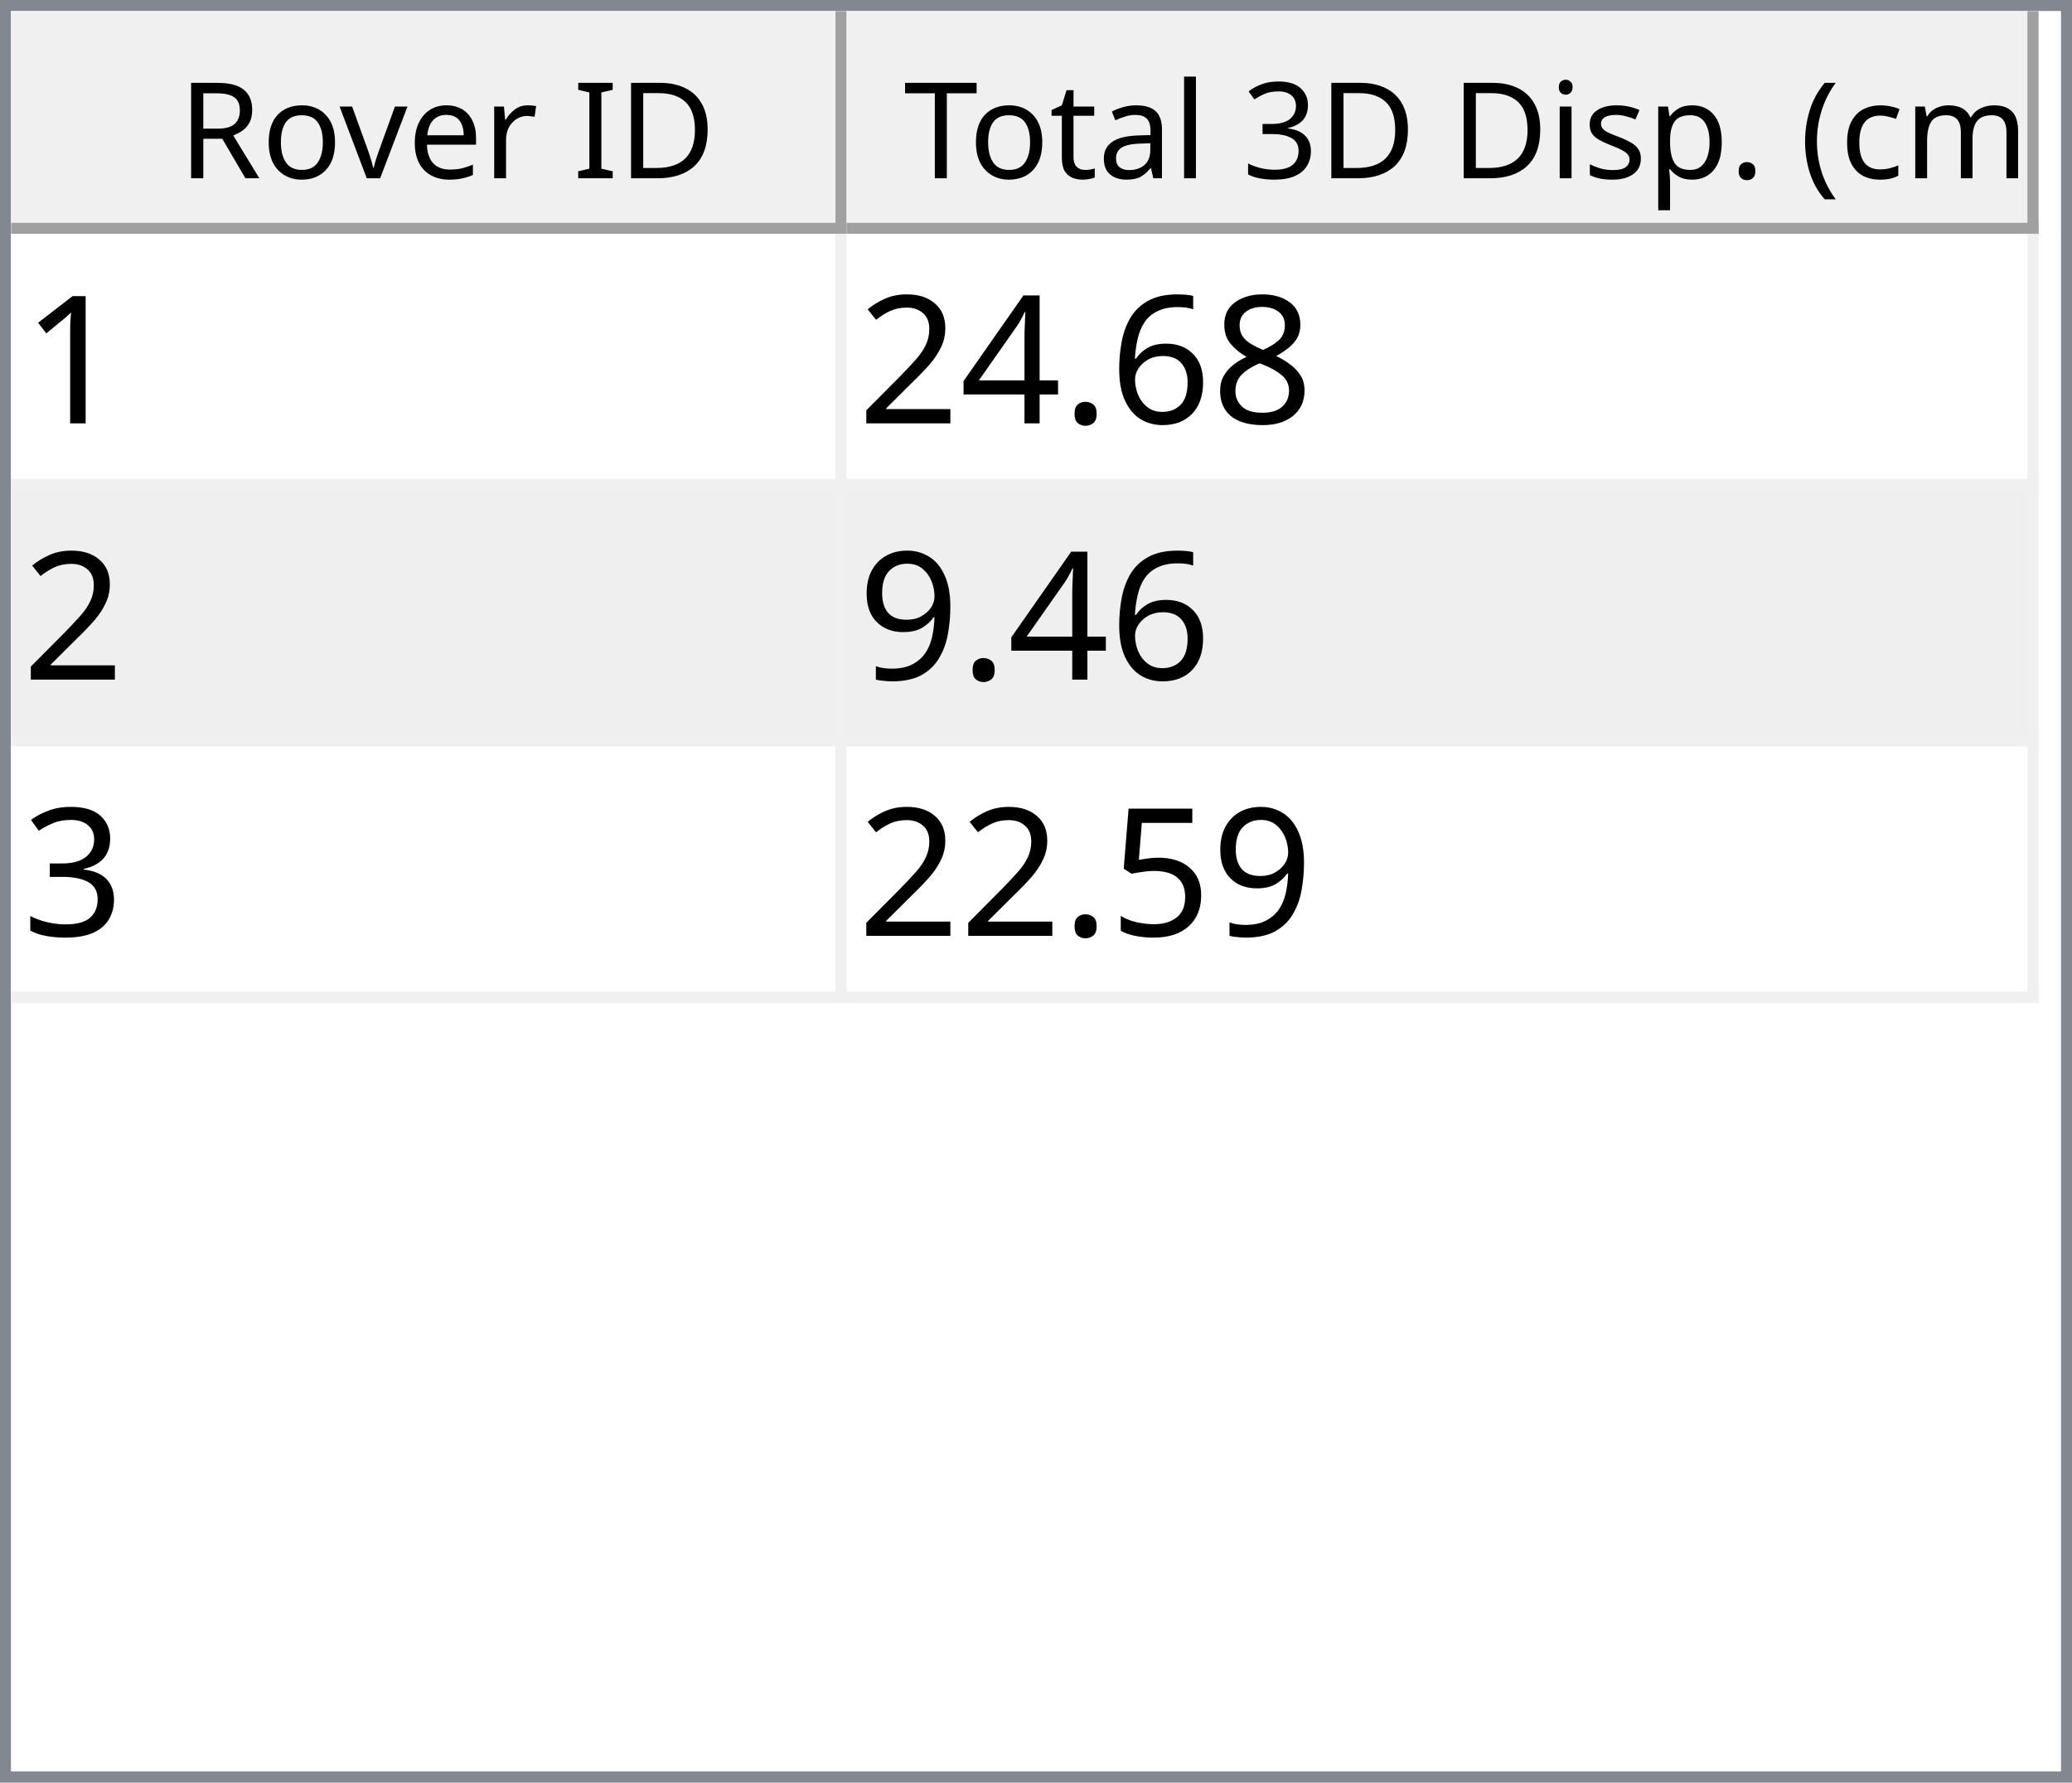
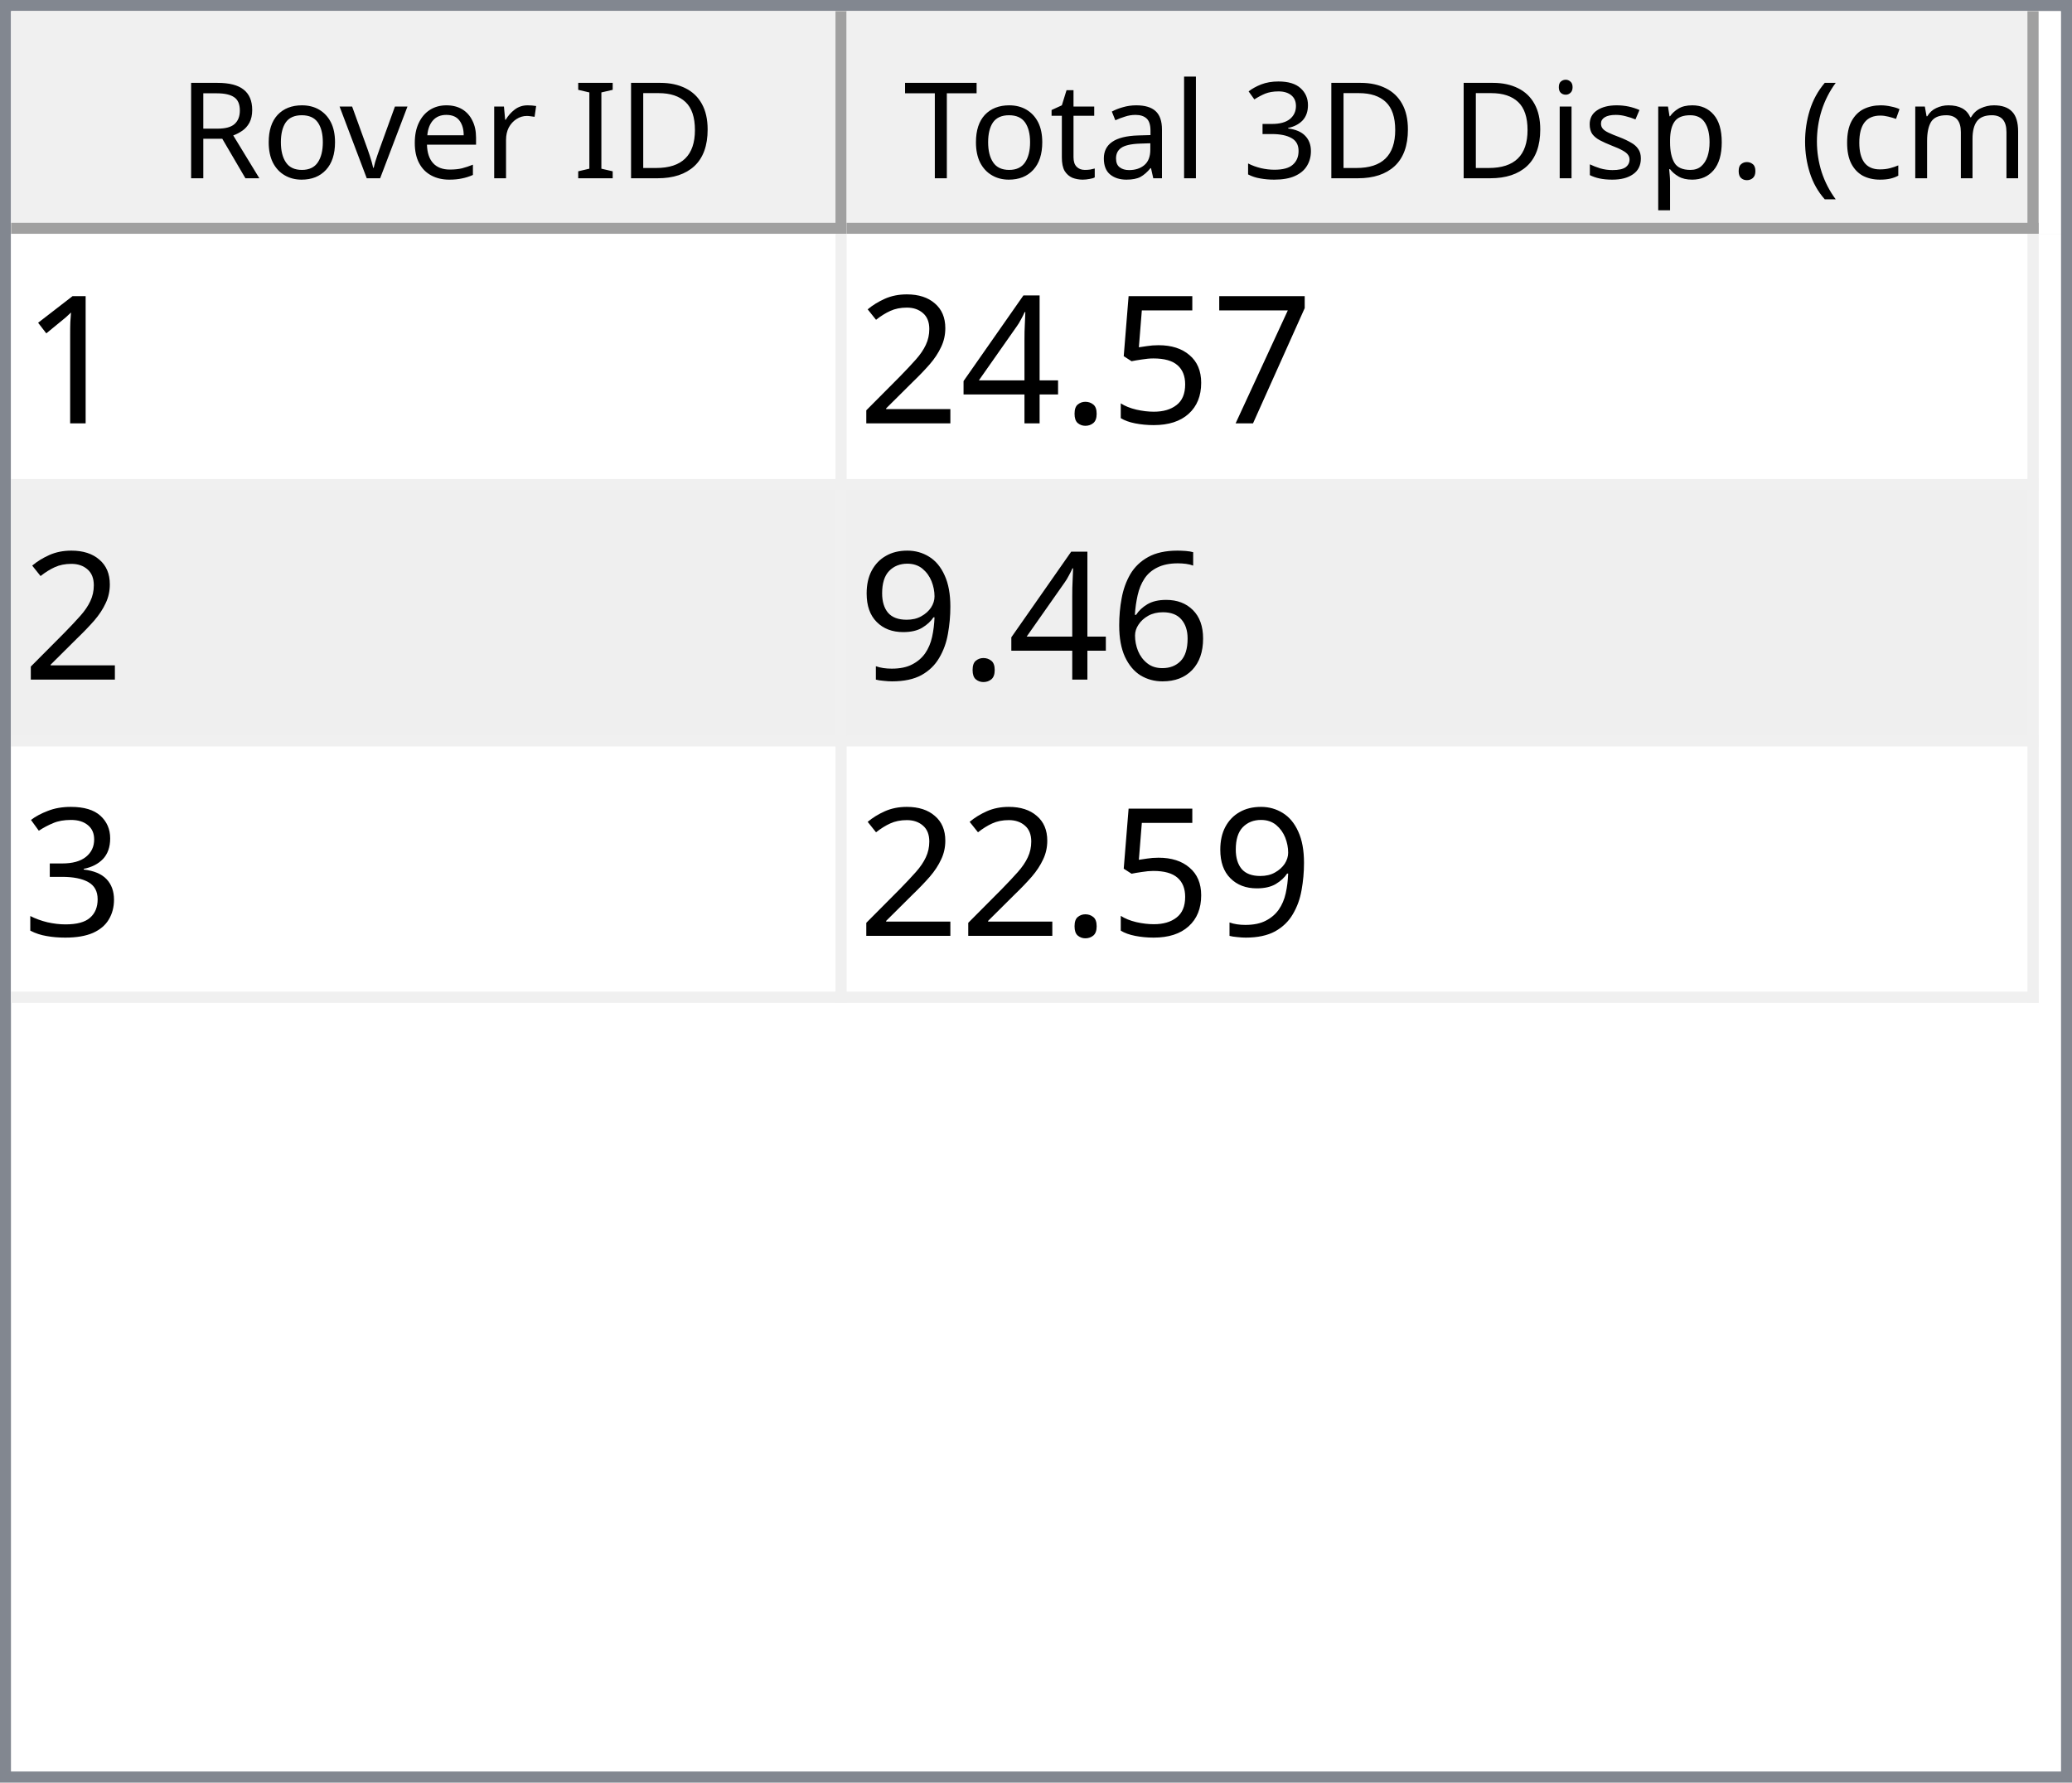
<svg xmlns="http://www.w3.org/2000/svg" style="fill-opacity:1; color-rendering:auto; color-interpolation:auto; text-rendering:auto; stroke:black; stroke-linecap:square; stroke-miterlimit:10; shape-rendering:auto; stroke-opacity:1; fill:black; stroke-dasharray:none; font-weight:normal; stroke-width:1; font-family:'Dialog'; font-style:normal; stroke-linejoin:miter; font-size:12px; stroke-dashoffset:0; image-rendering:auto;" width="186" height="160">
  <defs id="genericDefs" />
  <g>
    <defs id="defs1">
      <clipPath clipPathUnits="userSpaceOnUse" id="clipPath1">
        <path d="M0 0 L186 0 L186 160 L0 160 L0 0 Z" />
      </clipPath>
      <clipPath clipPathUnits="userSpaceOnUse" id="clipPath2">
        <path d="M0 0 L0 160 L186 160 L186 0 Z" />
      </clipPath>
      <clipPath clipPathUnits="userSpaceOnUse" id="clipPath3">
        <path d="M0 0 L0 20 L184 20 L184 0 Z" />
      </clipPath>
      <clipPath clipPathUnits="userSpaceOnUse" id="clipPath4">
        <path d="M0 0 L0 20 L75 20 L75 0 Z" />
      </clipPath>
      <clipPath clipPathUnits="userSpaceOnUse" id="clipPath5">
        <path d="M1 1 L1 19 L74 19 L74 1 Z" />
      </clipPath>
      <clipPath clipPathUnits="userSpaceOnUse" id="clipPath6">
        <path d="M0 0 L0 18 L73 18 L73 0 Z" />
      </clipPath>
      <clipPath clipPathUnits="userSpaceOnUse" id="clipPath7">
        <path d="M-0.5 -0.5 L-0.5 19.5 L74.5 19.5 L74.5 -0.5 Z" />
      </clipPath>
      <clipPath clipPathUnits="userSpaceOnUse" id="clipPath8">
        <path d="M0 0 L0 20 L107 20 L107 0 Z" />
      </clipPath>
      <clipPath clipPathUnits="userSpaceOnUse" id="clipPath9">
        <path d="M1 1 L1 19 L106 19 L106 1 Z" />
      </clipPath>
      <clipPath clipPathUnits="userSpaceOnUse" id="clipPath10">
        <path d="M0 0 L0 18 L105 18 L105 0 Z" />
      </clipPath>
      <clipPath clipPathUnits="userSpaceOnUse" id="clipPath11">
        <path d="M-0.5 -0.5 L-0.5 19.5 L106.5 19.5 L106.5 -0.5 Z" />
      </clipPath>
      <clipPath clipPathUnits="userSpaceOnUse" id="clipPath12">
        <path d="M0 0 L0 138 L184 138 L184 0 Z" />
      </clipPath>
      <clipPath clipPathUnits="userSpaceOnUse" id="clipPath13">
        <path d="M0 0 L0 69 L182 69 L182 0 Z" />
      </clipPath>
      <clipPath clipPathUnits="userSpaceOnUse" id="clipPath14">
        <path d="M-0.5 -0.5 L-0.5 68.5 L181.5 68.5 L181.5 -0.5 Z" />
      </clipPath>
      <clipPath clipPathUnits="userSpaceOnUse" id="clipPath15">
        <path d="M0 0 L0 22 L74 22 L74 0 Z" />
      </clipPath>
      <clipPath clipPathUnits="userSpaceOnUse" id="clipPath16">
        <path d="M0 0 L0 22 L106 22 L106 0 Z" />
      </clipPath>
      <font horiz-adv-x="64.551" id="font1">
        <font-face ascent="107.91" descent="25.098" units-per-em="100" style="font-style:normal; font-family:Segoe UI; font-weight:normal;" />
        <missing-glyph horiz-adv-x="64.551" d="M8.109 0 L8.109 68.266 L56.453 68.266 L56.453 0 L8.109 0 ZM15.328 7.234 L49.219 7.234 L49.219 61.031 L15.328 61.031 L15.328 7.234 Z" />
        <glyph unicode="D" horiz-adv-x="70.117" d="M9.188 0 L9.188 70.016 L28.516 70.016 Q65.531 70.016 65.531 35.891 Q65.531 19.672 55.25 9.836 Q44.969 0 27.734 0 L9.188 0 ZM17.391 62.594 L17.391 7.422 L27.828 7.422 Q41.609 7.422 49.273 14.797 Q56.938 22.172 56.938 35.688 Q56.938 62.594 28.328 62.594 L17.391 62.594 Z" />
        <glyph unicode="I" horiz-adv-x="26.611" d="M17.391 0 L9.188 0 L9.188 70.016 L17.391 70.016 L17.391 0 Z" />
        <glyph unicode=" " horiz-adv-x="27.393" d="" />
        <glyph unicode="r" horiz-adv-x="34.766" d="M34.188 41.891 Q32.078 43.5 28.125 43.5 Q23 43.5 19.555 38.672 Q16.109 33.844 16.109 25.484 L16.109 0 L8.109 0 L8.109 50 L16.109 50 L16.109 39.703 L16.312 39.703 Q18.016 44.969 21.531 47.922 Q25.047 50.875 29.391 50.875 Q32.516 50.875 34.188 50.203 L34.188 41.891 Z" />
        <glyph unicode="e" horiz-adv-x="52.295" d="M48.297 23 L12.984 23 Q13.188 14.656 17.484 10.109 Q21.781 5.562 29.297 5.562 Q37.75 5.562 44.828 11.141 L44.828 3.609 Q38.234 -1.172 27.391 -1.172 Q16.797 -1.172 10.742 5.641 Q4.688 12.453 4.688 24.812 Q4.688 36.469 11.305 43.82 Q17.922 51.172 27.734 51.172 Q37.547 51.172 42.922 44.828 Q48.297 38.484 48.297 27.203 L48.297 23 ZM40.094 29.781 Q40.047 36.719 36.75 40.578 Q33.453 44.438 27.594 44.438 Q21.922 44.438 17.969 40.383 Q14.016 36.328 13.094 29.781 L40.094 29.781 Z" />
        <glyph unicode="v" horiz-adv-x="47.9" d="M47.406 50 L27.484 0 L19.625 0 L0.688 50 L9.469 50 L22.172 13.672 Q23.578 9.672 23.922 6.688 L24.125 6.688 Q24.609 10.453 25.688 13.484 L38.969 50 L47.406 50 Z" />
        <glyph unicode="o" horiz-adv-x="58.594" d="M29 -1.172 Q17.922 -1.172 11.305 5.836 Q4.688 12.844 4.688 24.422 Q4.688 37.016 11.57 44.094 Q18.453 51.172 30.172 51.172 Q41.359 51.172 47.633 44.289 Q53.906 37.406 53.906 25.203 Q53.906 13.234 47.141 6.031 Q40.375 -1.172 29 -1.172 ZM29.594 44.438 Q21.875 44.438 17.383 39.188 Q12.891 33.938 12.891 24.703 Q12.891 15.828 17.43 10.695 Q21.969 5.562 29.594 5.562 Q37.359 5.562 41.531 10.594 Q45.703 15.625 45.703 24.906 Q45.703 34.281 41.531 39.359 Q37.359 44.438 29.594 44.438 Z" />
        <glyph unicode="R" horiz-adv-x="59.814" d="M59.375 0 L49.609 0 L37.891 19.625 Q36.281 22.359 34.766 24.289 Q33.25 26.219 31.664 27.438 Q30.078 28.656 28.25 29.219 Q26.422 29.781 24.125 29.781 L17.391 29.781 L17.391 0 L9.188 0 L9.188 70.016 L30.078 70.016 Q34.672 70.016 38.555 68.867 Q42.438 67.719 45.289 65.375 Q48.141 63.031 49.758 59.547 Q51.375 56.062 51.375 51.375 Q51.375 47.703 50.273 44.656 Q49.172 41.609 47.148 39.211 Q45.125 36.812 42.266 35.133 Q39.406 33.453 35.844 32.516 L35.844 32.328 Q37.594 31.547 38.891 30.547 Q40.188 29.547 41.359 28.18 Q42.531 26.812 43.68 25.078 Q44.828 23.344 46.234 21.047 L59.375 0 ZM17.391 62.594 L17.391 37.203 L28.516 37.203 Q31.594 37.203 34.203 38.133 Q36.812 39.062 38.719 40.797 Q40.625 42.531 41.703 45.047 Q42.781 47.562 42.781 50.688 Q42.781 56.297 39.141 59.445 Q35.5 62.594 28.609 62.594 L17.391 62.594 Z" />
        <glyph unicode=")" horiz-adv-x="30.176" d="M8.297 -15.922 L1.172 -15.922 Q16.406 2.344 16.406 26.812 Q16.406 51.469 1.078 70.016 L8.297 70.016 Q23.531 52.156 23.531 26.703 Q23.531 1.375 8.297 -15.922 Z" />
        <glyph unicode="m" horiz-adv-x="86.133" d="M79.109 0 L71.094 0 L71.094 28.719 Q71.094 37.016 68.531 40.727 Q65.969 44.438 59.906 44.438 Q54.781 44.438 51.195 39.75 Q47.609 35.062 47.609 28.516 L47.609 0 L39.594 0 L39.594 29.688 Q39.594 44.438 28.219 44.438 Q22.953 44.438 19.531 40.016 Q16.109 35.594 16.109 28.516 L16.109 0 L8.109 0 L8.109 50 L16.109 50 L16.109 42.094 L16.312 42.094 Q21.625 51.172 31.844 51.172 Q36.969 51.172 40.773 48.312 Q44.578 45.453 46 40.828 Q51.562 51.172 62.594 51.172 Q79.109 51.172 79.109 30.812 L79.109 0 Z" />
        <glyph unicode="c" horiz-adv-x="46.191" d="M42.188 2.297 Q36.422 -1.172 28.516 -1.172 Q17.828 -1.172 11.258 5.789 Q4.688 12.75 4.688 23.828 Q4.688 36.188 11.766 43.68 Q18.844 51.172 30.672 51.172 Q37.25 51.172 42.281 48.734 L42.281 40.531 Q36.719 44.438 30.375 44.438 Q22.703 44.438 17.797 38.945 Q12.891 33.453 12.891 24.516 Q12.891 15.719 17.508 10.641 Q22.125 5.562 29.891 5.562 Q36.422 5.562 42.188 9.906 L42.188 2.297 Z" />
        <glyph unicode="(" horiz-adv-x="30.176" d="M29.109 -15.922 L21.969 -15.922 Q6.844 1.375 6.844 26.703 Q6.844 52.156 21.969 70.016 L29.203 70.016 Q13.875 51.469 13.875 26.812 Q13.875 2.344 29.109 -15.922 Z" />
        <glyph unicode="." horiz-adv-x="21.68" d="M10.891 -1.078 Q8.641 -1.078 7.055 0.539 Q5.469 2.156 5.469 4.391 Q5.469 6.641 7.055 8.273 Q8.641 9.906 10.891 9.906 Q13.188 9.906 14.797 8.273 Q16.406 6.641 16.406 4.391 Q16.406 2.156 14.797 0.539 Q13.188 -1.078 10.891 -1.078 Z" />
        <glyph unicode="p" horiz-adv-x="58.789" d="M16.312 7.234 L16.109 7.234 L16.109 -23 L8.109 -23 L8.109 50 L16.109 50 L16.109 41.219 L16.312 41.219 Q22.219 51.172 33.594 51.172 Q43.266 51.172 48.688 44.461 Q54.109 37.75 54.109 26.469 Q54.109 13.922 48 6.375 Q41.891 -1.172 31.297 -1.172 Q21.578 -1.172 16.312 7.234 ZM16.109 27.391 L16.109 20.406 Q16.109 14.203 20.141 9.883 Q24.172 5.562 30.375 5.562 Q37.641 5.562 41.773 11.133 Q45.906 16.703 45.906 26.609 Q45.906 34.969 42.047 39.703 Q38.188 44.438 31.594 44.438 Q24.609 44.438 20.359 39.578 Q16.109 34.719 16.109 27.391 Z" />
        <glyph unicode="s" horiz-adv-x="42.432" d="M5.078 1.812 L5.078 10.406 Q11.625 5.562 19.484 5.562 Q30.031 5.562 30.031 12.594 Q30.031 14.594 29.125 15.992 Q28.219 17.391 26.68 18.461 Q25.141 19.531 23.07 20.383 Q21 21.234 18.609 22.172 Q15.281 23.484 12.766 24.828 Q10.25 26.172 8.57 27.859 Q6.891 29.547 6.031 31.695 Q5.172 33.844 5.172 36.719 Q5.172 40.234 6.789 42.945 Q8.406 45.656 11.086 47.484 Q13.766 49.312 17.211 50.242 Q20.656 51.172 24.312 51.172 Q30.812 51.172 35.938 48.922 L35.938 40.828 Q30.422 44.438 23.25 44.438 Q21 44.438 19.195 43.922 Q17.391 43.406 16.094 42.477 Q14.797 41.547 14.086 40.258 Q13.375 38.969 13.375 37.406 Q13.375 35.453 14.086 34.133 Q14.797 32.812 16.164 31.789 Q17.531 30.766 19.484 29.938 Q21.438 29.109 23.922 28.125 Q27.25 26.859 29.883 25.516 Q32.516 24.172 34.375 22.484 Q36.234 20.797 37.234 18.602 Q38.234 16.406 38.234 13.375 Q38.234 9.672 36.602 6.938 Q34.969 4.203 32.234 2.398 Q29.5 0.594 25.93 -0.289 Q22.359 -1.172 18.453 -1.172 Q10.75 -1.172 5.078 1.812 Z" />
        <glyph unicode="i" horiz-adv-x="24.219" d="M12.203 62.703 Q10.062 62.703 8.547 64.164 Q7.031 65.625 7.031 67.875 Q7.031 70.125 8.547 71.609 Q10.062 73.094 12.203 73.094 Q14.406 73.094 15.945 71.609 Q17.484 70.125 17.484 67.875 Q17.484 65.719 15.945 64.211 Q14.406 62.703 12.203 62.703 ZM16.109 0 L8.109 0 L8.109 50 L16.109 50 L16.109 0 Z" />
        <glyph unicode="3" horiz-adv-x="53.906" d="M46.531 19.828 Q46.531 15.094 44.75 11.211 Q42.969 7.328 39.719 4.57 Q36.469 1.812 31.93 0.297 Q27.391 -1.219 21.922 -1.219 Q11.922 -1.219 6 2.594 L6 11.188 Q13.094 5.609 22.219 5.609 Q25.875 5.609 28.828 6.539 Q31.781 7.469 33.906 9.227 Q36.031 10.984 37.18 13.477 Q38.328 15.969 38.328 19.094 Q38.328 32.812 18.797 32.812 L12.984 32.812 L12.984 39.594 L18.5 39.594 Q35.797 39.594 35.797 52.484 Q35.797 64.406 22.609 64.406 Q15.188 64.406 8.688 59.422 L8.688 67.188 Q15.375 71.188 24.609 71.188 Q29 71.188 32.57 69.969 Q36.141 68.75 38.68 66.555 Q41.219 64.359 42.609 61.281 Q44 58.203 44 54.5 Q44 40.672 30.031 36.719 L30.031 36.531 Q33.594 36.141 36.625 34.797 Q39.656 33.453 41.852 31.305 Q44.047 29.156 45.289 26.25 Q46.531 23.344 46.531 19.828 Z" />
        <glyph unicode="l" horiz-adv-x="24.219" d="M16.109 0 L8.109 0 L8.109 74.031 L16.109 74.031 L16.109 0 Z" />
        <glyph unicode="a" horiz-adv-x="50.879" d="M43.891 0 L35.891 0 L35.891 7.812 L35.688 7.812 Q30.469 -1.172 20.312 -1.172 Q12.844 -1.172 8.617 2.781 Q4.391 6.734 4.391 13.281 Q4.391 27.297 20.906 29.594 L35.891 31.688 Q35.891 44.438 25.594 44.438 Q16.547 44.438 9.281 38.281 L9.281 46.484 Q16.656 51.172 26.266 51.172 Q43.891 51.172 43.891 32.516 L43.891 0 ZM35.891 25.297 L23.828 23.641 Q18.266 22.859 15.43 20.875 Q12.594 18.891 12.594 13.875 Q12.594 10.203 15.211 7.883 Q17.828 5.562 22.172 5.562 Q28.125 5.562 32.008 9.742 Q35.891 13.922 35.891 20.312 L35.891 25.297 Z" />
        <glyph unicode="t" horiz-adv-x="33.887" d="M31.297 0.484 Q28.469 -1.078 23.828 -1.078 Q10.688 -1.078 10.688 13.578 L10.688 43.172 L2.094 43.172 L2.094 50 L10.688 50 L10.688 62.203 L18.703 64.797 L18.703 50 L31.297 50 L31.297 43.172 L18.703 43.172 L18.703 14.984 Q18.703 9.969 20.414 7.82 Q22.125 5.672 26.078 5.672 Q29.109 5.672 31.297 7.328 L31.297 0.484 Z" />
        <glyph unicode="T" horiz-adv-x="52.393" d="M50.594 62.594 L30.375 62.594 L30.375 0 L22.172 0 L22.172 62.594 L2 62.594 L2 70.016 L50.594 70.016 L50.594 62.594 Z" />
      </font>
      <font horiz-adv-x="75.0" id="font2">
        <font-face ascent="100.537" descent="21.973" units-per-em="100" style="font-style:normal; font-family:sans-serif; font-weight:normal;" />
        <missing-glyph horiz-adv-x="75.0" d="M12.5 0 L12.5 62.5 L62.5 62.5 L62.5 0 L12.5 0 ZM14.062 1.562 L60.938 1.562 L60.938 60.938 L14.062 60.938 L14.062 1.562 Z" />
        <glyph unicode="1" horiz-adv-x="55.615" d="M37.25 0 L28.469 0 L28.469 56 Q25.297 52.984 20.141 49.953 Q14.984 46.922 10.891 45.406 L10.891 53.906 Q18.266 57.375 23.781 62.305 Q29.297 67.234 31.594 71.875 L37.25 71.875 L37.25 0 Z" />
-         <glyph unicode="8" horiz-adv-x="55.615" d="M17.672 38.812 Q12.203 40.828 9.57 44.539 Q6.938 48.25 6.938 53.422 Q6.938 61.234 12.555 66.555 Q18.172 71.875 27.484 71.875 Q36.859 71.875 42.578 66.43 Q48.297 60.984 48.297 53.172 Q48.297 48.188 45.68 44.508 Q43.062 40.828 37.75 38.812 Q44.344 36.672 47.781 31.883 Q51.219 27.094 51.219 20.453 Q51.219 11.281 44.727 5.031 Q38.234 -1.219 27.641 -1.219 Q17.047 -1.219 10.547 5.055 Q4.047 11.328 4.047 20.703 Q4.047 27.688 7.594 32.398 Q11.141 37.109 17.672 38.812 ZM15.922 53.719 Q15.922 48.641 19.195 45.414 Q22.469 42.188 27.688 42.188 Q32.766 42.188 36.016 45.383 Q39.266 48.578 39.266 53.219 Q39.266 58.062 35.914 61.359 Q32.562 64.656 27.594 64.656 Q22.562 64.656 19.242 61.43 Q15.922 58.203 15.922 53.719 ZM13.094 20.656 Q13.094 16.891 14.875 13.375 Q16.656 9.859 20.172 7.93 Q23.688 6 27.734 6 Q34.031 6 38.133 10.055 Q42.234 14.109 42.234 20.359 Q42.234 26.703 38.016 30.859 Q33.797 35.016 27.438 35.016 Q21.234 35.016 17.164 30.914 Q13.094 26.812 13.094 20.656 Z" />
-         <glyph unicode="6" horiz-adv-x="55.615" d="M49.75 54.047 L41.016 53.375 Q39.844 58.547 37.703 60.891 Q34.125 64.656 28.906 64.656 Q24.703 64.656 21.531 62.312 Q17.391 59.281 14.992 53.469 Q12.594 47.656 12.5 36.922 Q15.672 41.75 20.266 44.094 Q24.859 46.438 29.891 46.438 Q38.672 46.438 44.852 39.969 Q51.031 33.5 51.031 23.25 Q51.031 16.5 48.125 10.719 Q45.219 4.938 40.141 1.859 Q35.062 -1.219 28.609 -1.219 Q17.625 -1.219 10.695 6.859 Q3.766 14.938 3.766 33.5 Q3.766 54.25 11.422 63.672 Q18.109 71.875 29.438 71.875 Q37.891 71.875 43.289 67.141 Q48.688 62.406 49.75 54.047 ZM13.875 23.188 Q13.875 18.656 15.797 14.508 Q17.719 10.359 21.188 8.18 Q24.656 6 28.469 6 Q34.031 6 38.039 10.492 Q42.047 14.984 42.047 22.703 Q42.047 30.125 38.086 34.398 Q34.125 38.672 28.125 38.672 Q22.172 38.672 18.023 34.398 Q13.875 30.125 13.875 23.188 Z" />
+         <glyph unicode="7" horiz-adv-x="55.615" d="M4.734 62.203 L4.734 70.656 L51.078 70.656 L51.078 63.812 Q44.234 56.547 37.523 44.484 Q30.812 32.422 27.156 19.672 Q24.516 10.688 23.781 0 L14.75 0 Q14.891 8.453 18.062 20.414 Q21.234 32.375 27.172 43.484 Q33.109 54.594 39.797 62.203 L4.734 62.203 Z" />
+         <glyph unicode="5" horiz-adv-x="55.615" d="M4.156 18.75 L13.375 19.531 Q14.406 12.797 18.141 9.398 Q21.875 6 27.156 6 Q33.5 6 37.891 10.789 Q42.281 15.578 42.281 23.484 Q42.281 31 38.062 35.352 Q33.844 39.703 27 39.703 Q22.75 39.703 19.336 37.773 Q15.922 35.844 13.969 32.766 L5.719 33.844 L12.641 70.609 L48.25 70.609 L48.25 62.203 L19.672 62.203 L15.828 42.969 Q22.266 47.469 29.344 47.469 Q38.719 47.469 45.164 40.969 Q51.609 34.469 51.609 24.266 Q51.609 14.547 45.953 7.469 Q39.062 -1.219 27.156 -1.219 Q17.391 -1.219 11.211 4.25 Q5.031 9.719 4.156 18.75 Z" />
        <glyph unicode="." horiz-adv-x="27.783" d="M9.078 0 L9.078 10.016 L19.094 10.016 L19.094 0 L9.078 0 Z" />
        <glyph unicode="4" horiz-adv-x="55.615" d="M32.328 0 L32.328 17.141 L1.266 17.141 L1.266 25.203 L33.938 71.578 L41.109 71.578 L41.109 25.203 L50.781 25.203 L50.781 17.141 L41.109 17.141 L41.109 0 L32.328 0 ZM32.328 25.203 L32.328 57.469 L9.906 25.203 L32.328 25.203 Z" />
        <glyph unicode="2" horiz-adv-x="55.615" d="M50.344 8.453 L50.344 0 L3.031 0 Q2.938 3.172 4.047 6.109 Q5.859 10.938 9.836 15.625 Q13.812 20.312 21.344 26.469 Q33.016 36.031 37.117 41.625 Q41.219 47.219 41.219 52.203 Q41.219 57.422 37.477 61.008 Q33.734 64.594 27.734 64.594 Q21.391 64.594 17.578 60.789 Q13.766 56.984 13.719 50.25 L4.688 51.172 Q5.609 61.281 11.664 66.578 Q17.719 71.875 27.938 71.875 Q38.234 71.875 44.242 66.164 Q50.25 60.453 50.25 52 Q50.25 47.703 48.492 43.555 Q46.734 39.406 42.656 34.812 Q38.578 30.219 29.109 22.219 Q21.188 15.578 18.945 13.211 Q16.703 10.844 15.234 8.453 L50.344 8.453 Z" />
+         <glyph unicode="6" horiz-adv-x="55.615" d="M49.75 54.047 L41.016 53.375 Q39.844 58.547 37.703 60.891 Q34.125 64.656 28.906 64.656 Q24.703 64.656 21.531 62.312 Q17.391 59.281 14.992 53.469 Q12.594 47.656 12.5 36.922 Q15.672 41.75 20.266 44.094 Q24.859 46.438 29.891 46.438 Q38.672 46.438 44.852 39.969 Q51.031 33.5 51.031 23.25 Q51.031 16.5 48.125 10.719 Q45.219 4.938 40.141 1.859 Q35.062 -1.219 28.609 -1.219 Q17.625 -1.219 10.695 6.859 Q3.766 14.938 3.766 33.5 Q3.766 54.25 11.422 63.672 Q18.109 71.875 29.438 71.875 Q37.891 71.875 43.289 67.141 Q48.688 62.406 49.75 54.047 ZM13.875 23.188 Q13.875 18.656 15.797 14.508 Q17.719 10.359 21.188 8.18 Q24.656 6 28.469 6 Q34.031 6 38.039 10.492 Q42.047 14.984 42.047 22.703 Q42.047 30.125 38.086 34.398 Q34.125 38.672 28.125 38.672 Q22.172 38.672 18.023 34.398 Q13.875 30.125 13.875 23.188 Z" />
        <glyph unicode="9" horiz-adv-x="55.615" d="M5.469 16.547 L13.922 17.328 Q14.984 11.375 18.016 8.688 Q21.047 6 25.781 6 Q29.828 6 32.883 7.859 Q35.938 9.719 37.891 12.82 Q39.844 15.922 41.164 21.195 Q42.484 26.469 42.484 31.938 Q42.484 32.516 42.438 33.688 Q39.797 29.5 35.234 26.883 Q30.672 24.266 25.344 24.266 Q16.453 24.266 10.305 30.711 Q4.156 37.156 4.156 47.703 Q4.156 58.594 10.578 65.234 Q17 71.875 26.656 71.875 Q33.641 71.875 39.43 68.117 Q45.219 64.359 48.219 57.398 Q51.219 50.438 51.219 37.25 Q51.219 23.531 48.242 15.406 Q45.266 7.281 39.383 3.031 Q33.5 -1.219 25.594 -1.219 Q17.188 -1.219 11.867 3.445 Q6.547 8.109 5.469 16.547 ZM41.453 48.141 Q41.453 55.719 37.43 60.156 Q33.406 64.594 27.734 64.594 Q21.875 64.594 17.531 59.812 Q13.188 55.031 13.188 47.406 Q13.188 40.578 17.312 36.305 Q21.438 32.031 27.484 32.031 Q33.594 32.031 37.523 36.305 Q41.453 40.578 41.453 48.141 Z" />
        <glyph unicode="3" horiz-adv-x="55.615" d="M4.203 18.891 L12.984 20.062 Q14.5 12.594 18.141 9.297 Q21.781 6 27 6 Q33.203 6 37.477 10.297 Q41.75 14.594 41.75 20.953 Q41.75 27 37.797 30.93 Q33.844 34.859 27.734 34.859 Q25.25 34.859 21.531 33.891 L22.516 41.609 Q23.391 41.5 23.922 41.5 Q29.547 41.5 34.039 44.43 Q38.531 47.359 38.531 53.469 Q38.531 58.297 35.258 61.477 Q31.984 64.656 26.812 64.656 Q21.688 64.656 18.266 61.43 Q14.844 58.203 13.875 51.766 L5.078 53.328 Q6.688 62.156 12.398 67.016 Q18.109 71.875 26.609 71.875 Q32.469 71.875 37.398 69.359 Q42.328 66.844 44.945 62.5 Q47.562 58.156 47.562 53.266 Q47.562 48.641 45.07 44.828 Q42.578 41.016 37.703 38.766 Q44.047 37.312 47.562 32.695 Q51.078 28.078 51.078 21.141 Q51.078 11.766 44.242 5.25 Q37.406 -1.266 26.953 -1.266 Q17.531 -1.266 11.305 4.352 Q5.078 9.969 4.203 18.891 Z" />
-         <glyph unicode="5" horiz-adv-x="55.615" d="M4.156 18.75 L13.375 19.531 Q14.406 12.797 18.141 9.398 Q21.875 6 27.156 6 Q33.5 6 37.891 10.789 Q42.281 15.578 42.281 23.484 Q42.281 31 38.062 35.352 Q33.844 39.703 27 39.703 Q22.75 39.703 19.336 37.773 Q15.922 35.844 13.969 32.766 L5.719 33.844 L12.641 70.609 L48.25 70.609 L48.25 62.203 L19.672 62.203 L15.828 42.969 Q22.266 47.469 29.344 47.469 Q38.719 47.469 45.164 40.969 Q51.609 34.469 51.609 24.266 Q51.609 14.547 45.953 7.469 Q39.062 -1.219 27.156 -1.219 Q17.391 -1.219 11.211 4.25 Q5.031 9.719 4.156 18.75 Z" />
      </font>
    </defs>
    <g style="fill:white; stroke:white;">
      <rect x="0" y="0" width="186" style="clip-path:url(#clipPath1); stroke:none;" height="160" />
    </g>
    <g style="fill:white; text-rendering:optimizeSpeed; color-rendering:optimizeSpeed; image-rendering:optimizeSpeed; shape-rendering:crispEdges; stroke:white; color-interpolation:sRGB;">
      <rect x="0" width="186" height="160" y="0" style="stroke:none;" />
      <path style="stroke:none;" d="M0 160 L186 160 L186 0 L0 0 Z" />
    </g>
    <g style="fill:rgb(240,240,240); font-family:'Segoe UI'; stroke:rgb(240,240,240);">
      <rect x="0" y="0" width="186" style="clip-path:url(#clipPath2); stroke:none;" height="160" />
    </g>
    <g style="fill:rgb(130,135,144); font-family:'Segoe UI'; stroke:rgb(130,135,144);">
      <path d="M0 0 L186 0 L186 160 L0 160 L0 0 ZM1 1 L185 1 L185 159 L1 159 L1 1 Z" style="fill-rule:evenodd; clip-path:url(#clipPath2); stroke:none;" />
    </g>
    <g style="fill:white; font-family:'Segoe UI'; stroke:white;" transform="translate(1,1)">
      <rect x="0" y="0" width="184" style="clip-path:url(#clipPath3); stroke:none;" height="20" />
    </g>
    <g style="fill:rgb(240,240,240); font-family:'Segoe UI'; stroke:rgb(240,240,240);" transform="translate(1,1)">
      <rect x="0" y="0" width="75" style="clip-path:url(#clipPath4); stroke:none;" height="20" />
    </g>
    <g style="font-family:'Segoe UI';" transform="translate(2,2)">
      <text x="14" xml:space="preserve" y="14" style="clip-path:url(#clipPath6); stroke:none;">Rover ID</text>
    </g>
    <g style="fill:rgb(160,160,160); font-family:'Segoe UI'; stroke:rgb(160,160,160); stroke-linejoin:bevel;" transform="translate(1.5,1.5)">
      <line x1="74" x2="74" y1="0" style="fill:none; clip-path:url(#clipPath7);" y2="19" />
    </g>
    <g style="fill:rgb(160,160,160); font-family:'Segoe UI'; stroke:rgb(160,160,160); stroke-linejoin:bevel;" transform="matrix(1,0,0,1,1,1) translate(0.5,0.5)">
      <line x1="0" x2="74" y1="19" style="fill:none; clip-path:url(#clipPath7);" y2="19" />
    </g>
    <g style="fill:rgb(240,240,240); font-family:'Segoe UI'; stroke:rgb(240,240,240);" transform="translate(76,1)">
      <rect x="0" y="0" width="107" style="clip-path:url(#clipPath8); stroke:none;" height="20" />
    </g>
    <g style="font-family:'Segoe UI';" transform="translate(77,2)">
      <text x="1" xml:space="preserve" y="14" style="clip-path:url(#clipPath10); stroke:none;"> Total 3D Disp. (cm)</text>
    </g>
    <g style="fill:rgb(160,160,160); font-family:'Segoe UI'; stroke:rgb(160,160,160); stroke-linejoin:bevel;" transform="translate(76.5,1.5)">
      <line x1="106" x2="106" y1="0" style="fill:none; clip-path:url(#clipPath11);" y2="19" />
    </g>
    <g style="fill:rgb(160,160,160); font-family:'Segoe UI'; stroke:rgb(160,160,160); stroke-linejoin:bevel;" transform="matrix(1,0,0,1,76,1) translate(0.5,0.5)">
      <line x1="0" x2="106" y1="19" style="fill:none; clip-path:url(#clipPath11);" y2="19" />
    </g>
    <g style="fill:white; font-family:'Segoe UI'; stroke:white;" transform="translate(1,21)">
      <rect x="0" y="0" width="184" style="clip-path:url(#clipPath12); stroke:none;" height="138" />
    </g>
    <g style="fill:rgb(240,240,240); font-size:16px; font-family:sans-serif; stroke:rgb(240,240,240);" transform="translate(1,21)">
      <rect x="0" y="0" width="182" style="clip-path:url(#clipPath13); stroke:none;" height="69" />
      <line transform="translate(0.5,0.5)" x1="0" x2="181" y1="22" style="clip-path:url(#clipPath14); fill:none; stroke-linejoin:bevel;" y2="22" />
    </g>
    <g transform="matrix(1,0,0,1,1,21) translate(0.5,0.5)" style="fill:rgb(240,240,240); font-size:16px; font-family:sans-serif; stroke:rgb(240,240,240); stroke-linejoin:bevel;">
      <line x1="0" x2="181" y1="45" style="fill:none; clip-path:url(#clipPath14);" y2="45" />
    </g>
    <g transform="matrix(1,0,0,1,1,21) translate(0.5,0.5)" style="fill:rgb(240,240,240); font-size:16px; font-family:sans-serif; stroke:rgb(240,240,240); stroke-linejoin:bevel;">
      <line x1="0" x2="181" y1="68" style="fill:none; clip-path:url(#clipPath14);" y2="68" />
    </g>
    <g transform="matrix(1,0,0,1,1,21) translate(0.5,0.5)" style="fill:rgb(240,240,240); font-size:16px; font-family:sans-serif; stroke:rgb(240,240,240); stroke-linejoin:bevel;">
      <line x1="74" x2="74" y1="0" style="fill:none; clip-path:url(#clipPath14);" y2="68" />
    </g>
    <g transform="matrix(1,0,0,1,1,21) translate(0.5,0.5)" style="fill:rgb(240,240,240); font-size:16px; font-family:sans-serif; stroke:rgb(240,240,240); stroke-linejoin:bevel;">
      <line x1="181" x2="181" y1="0" style="fill:none; clip-path:url(#clipPath14);" y2="68" />
    </g>
    <g style="fill:white; font-size:16px; font-family:sans-serif; stroke:white;" transform="matrix(1,0,0,1,1,21)">
      <rect x="0" y="0" width="74" style="clip-path:url(#clipPath15); stroke:none;" height="22" />
      <text x="1" y="17" style="fill:black; clip-path:url(#clipPath15); stroke:none;" xml:space="preserve">1</text>
    </g>
    <g style="fill:white; font-size:16px; font-family:sans-serif; stroke:white;" transform="matrix(1,0,0,1,1,21) translate(75,0)">
      <rect x="0" y="0" width="106" style="clip-path:url(#clipPath16); stroke:none;" height="22" />
-       <text x="1" y="17" style="fill:black; clip-path:url(#clipPath16); stroke:none;" xml:space="preserve">24.68</text>
+       <text x="1" y="17" style="fill:black; clip-path:url(#clipPath16); stroke:none;" xml:space="preserve">24.57</text>
    </g>
    <g style="fill:rgb(239,239,239); font-size:16px; font-family:sans-serif; stroke:rgb(239,239,239);" transform="matrix(1,0,0,1,1,21) translate(0,23)">
      <rect x="0" y="0" width="74" style="clip-path:url(#clipPath15); stroke:none;" height="22" />
      <text x="1" y="17" style="fill:black; clip-path:url(#clipPath15); stroke:none;" xml:space="preserve">2</text>
    </g>
    <g style="fill:rgb(239,239,239); font-size:16px; font-family:sans-serif; stroke:rgb(239,239,239);" transform="matrix(1,0,0,1,1,21) translate(75,23)">
      <rect x="0" y="0" width="106" style="clip-path:url(#clipPath16); stroke:none;" height="22" />
      <text x="1" y="17" style="fill:black; clip-path:url(#clipPath16); stroke:none;" xml:space="preserve">9.46</text>
    </g>
    <g style="fill:white; font-size:16px; font-family:sans-serif; stroke:white;" transform="matrix(1,0,0,1,1,21) translate(0,46)">
      <rect x="0" y="0" width="74" style="clip-path:url(#clipPath15); stroke:none;" height="22" />
      <text x="1" y="17" style="fill:black; clip-path:url(#clipPath15); stroke:none;" xml:space="preserve">3</text>
    </g>
    <g style="fill:white; font-size:16px; font-family:sans-serif; stroke:white;" transform="matrix(1,0,0,1,1,21) translate(75,46)">
      <rect x="0" y="0" width="106" style="clip-path:url(#clipPath16); stroke:none;" height="22" />
      <text x="1" y="17" style="fill:black; clip-path:url(#clipPath16); stroke:none;" xml:space="preserve">22.59</text>
    </g>
  </g>
</svg>
